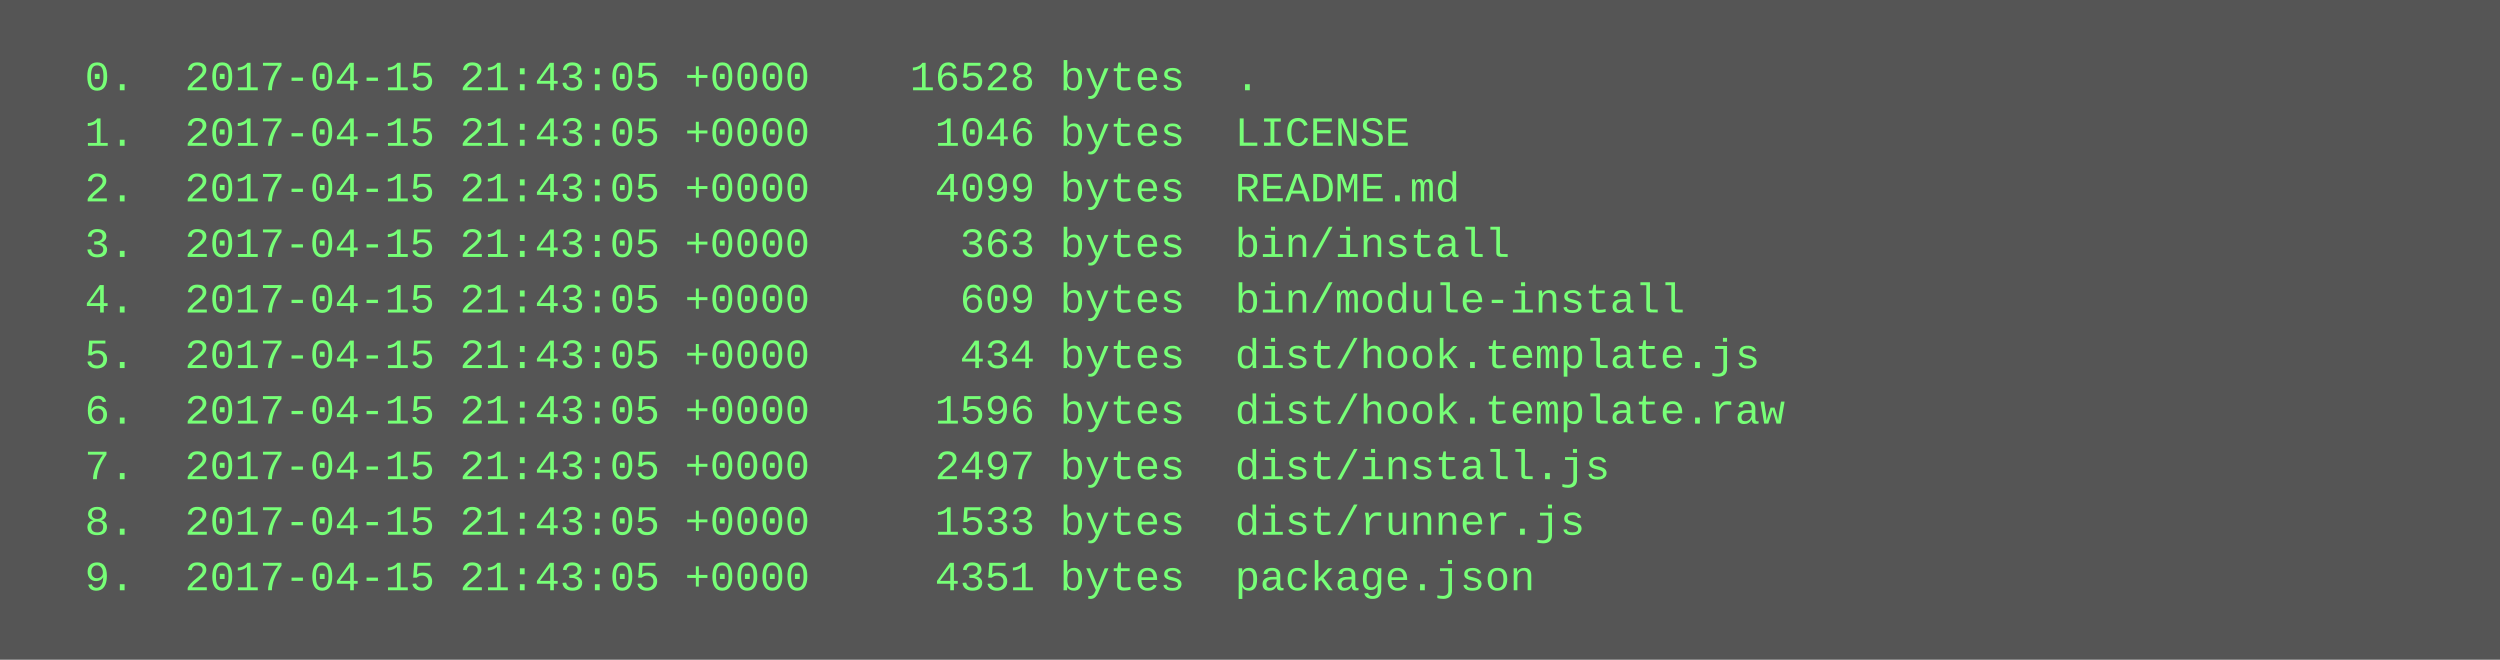
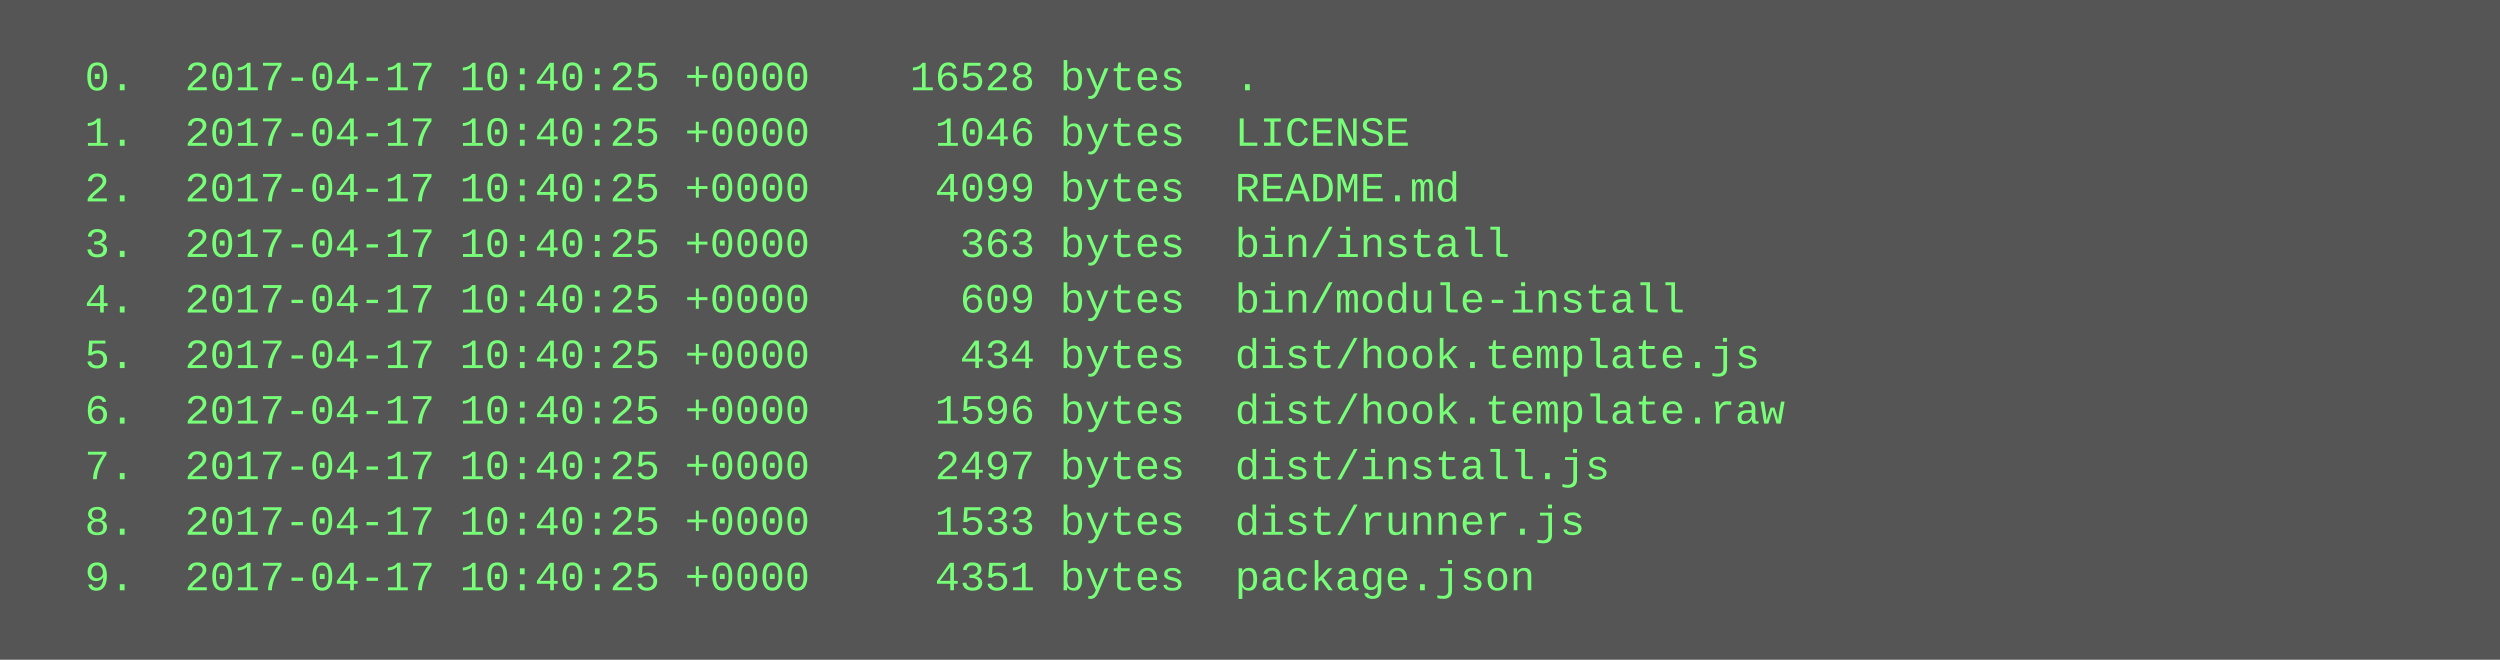
<svg xmlns="http://www.w3.org/2000/svg" height="190" width="720">
  <rect height="190" fill="#555" width="720" />
  <text fill="#7f7" font-family="Courier New" font-size="12" xml:space="preserve">
-     <tspan x="10" y="26">  0.  2017-04-15 21:43:05 +0000    16528 bytes  .</tspan>
-     <tspan x="10" y="42">  1.  2017-04-15 21:43:05 +0000     1046 bytes  LICENSE</tspan>
-     <tspan x="10" y="58">  2.  2017-04-15 21:43:05 +0000     4099 bytes  README.md</tspan>
-     <tspan x="10" y="74">  3.  2017-04-15 21:43:05 +0000      363 bytes  bin/install</tspan>
-     <tspan x="10" y="90">  4.  2017-04-15 21:43:05 +0000      609 bytes  bin/module-install</tspan>
-     <tspan x="10" y="106">  5.  2017-04-15 21:43:05 +0000      434 bytes  dist/hook.template.js</tspan>
-     <tspan x="10" y="122">  6.  2017-04-15 21:43:05 +0000     1596 bytes  dist/hook.template.raw</tspan>
-     <tspan x="10" y="138">  7.  2017-04-15 21:43:05 +0000     2497 bytes  dist/install.js</tspan>
-     <tspan x="10" y="154">  8.  2017-04-15 21:43:05 +0000     1533 bytes  dist/runner.js</tspan>
-     <tspan x="10" y="170">  9.  2017-04-15 21:43:05 +0000     4351 bytes  package.json</tspan>
+     <tspan x="10" y="26">  0.  2017-04-17 10:40:25 +0000    16528 bytes  .</tspan>
+     <tspan x="10" y="42">  1.  2017-04-17 10:40:25 +0000     1046 bytes  LICENSE</tspan>
+     <tspan x="10" y="58">  2.  2017-04-17 10:40:25 +0000     4099 bytes  README.md</tspan>
+     <tspan x="10" y="74">  3.  2017-04-17 10:40:25 +0000      363 bytes  bin/install</tspan>
+     <tspan x="10" y="90">  4.  2017-04-17 10:40:25 +0000      609 bytes  bin/module-install</tspan>
+     <tspan x="10" y="106">  5.  2017-04-17 10:40:25 +0000      434 bytes  dist/hook.template.js</tspan>
+     <tspan x="10" y="122">  6.  2017-04-17 10:40:25 +0000     1596 bytes  dist/hook.template.raw</tspan>
+     <tspan x="10" y="138">  7.  2017-04-17 10:40:25 +0000     2497 bytes  dist/install.js</tspan>
+     <tspan x="10" y="154">  8.  2017-04-17 10:40:25 +0000     1533 bytes  dist/runner.js</tspan>
+     <tspan x="10" y="170">  9.  2017-04-17 10:40:25 +0000     4351 bytes  package.json</tspan>
  </text>
</svg>
